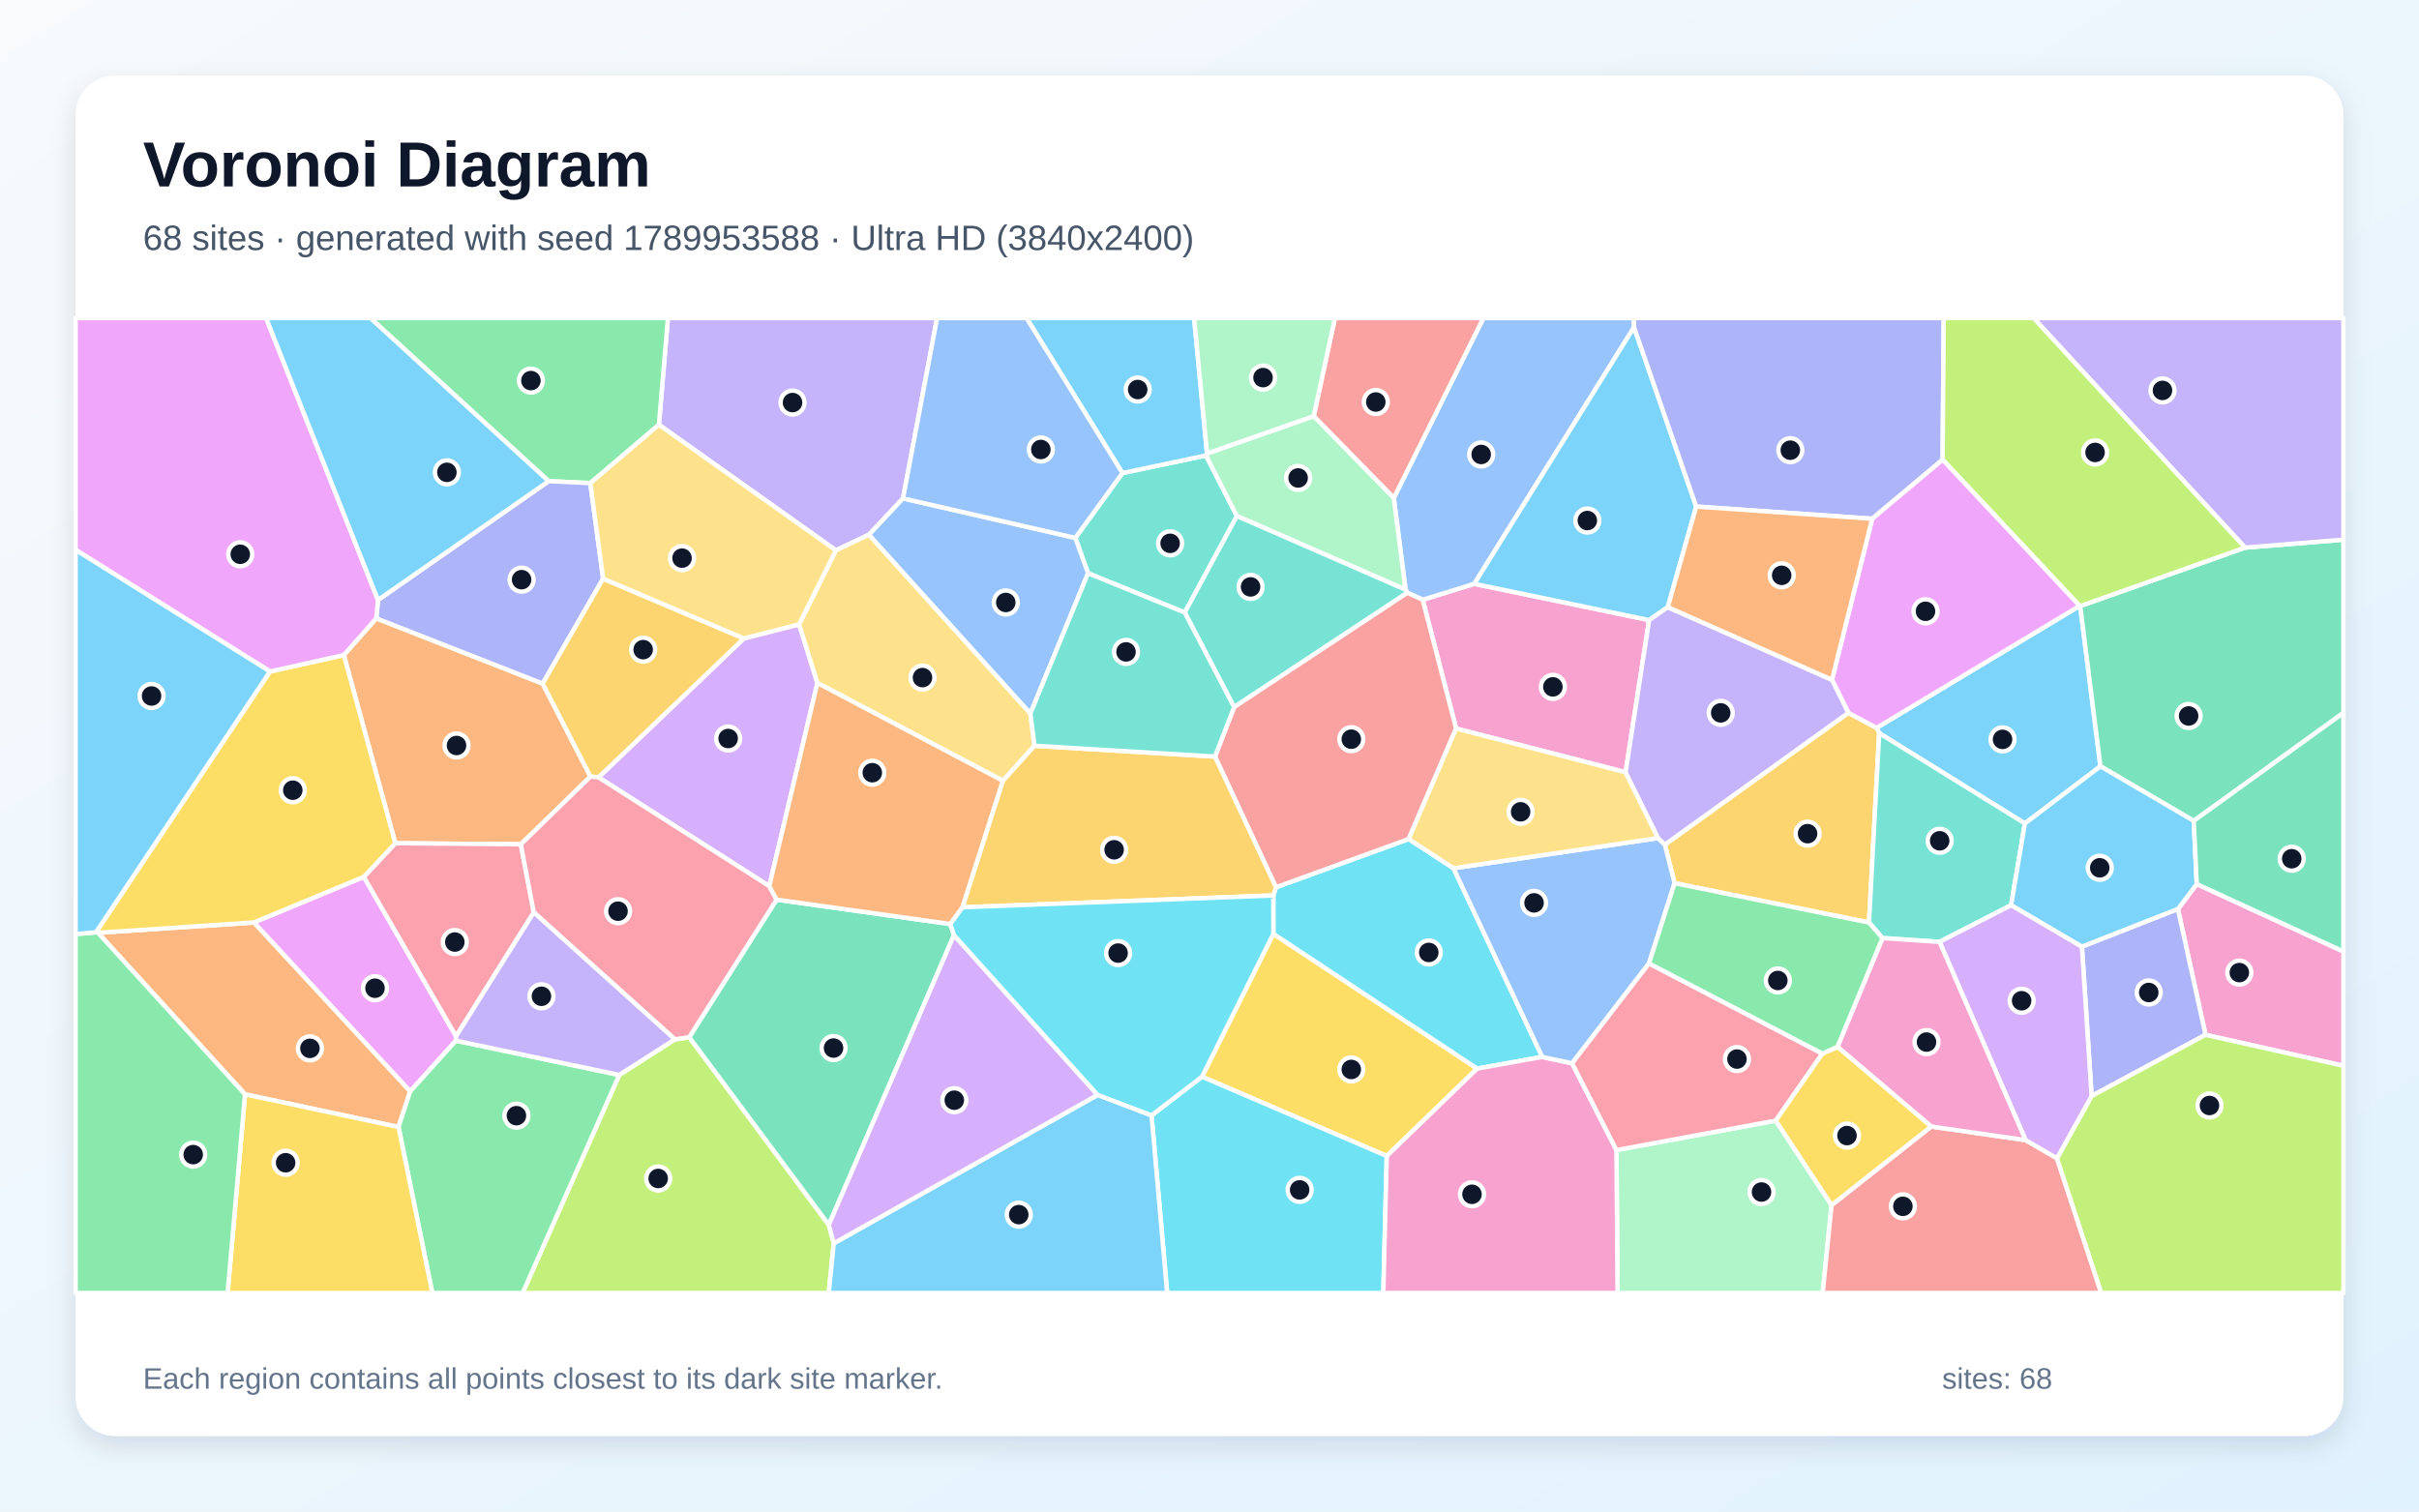
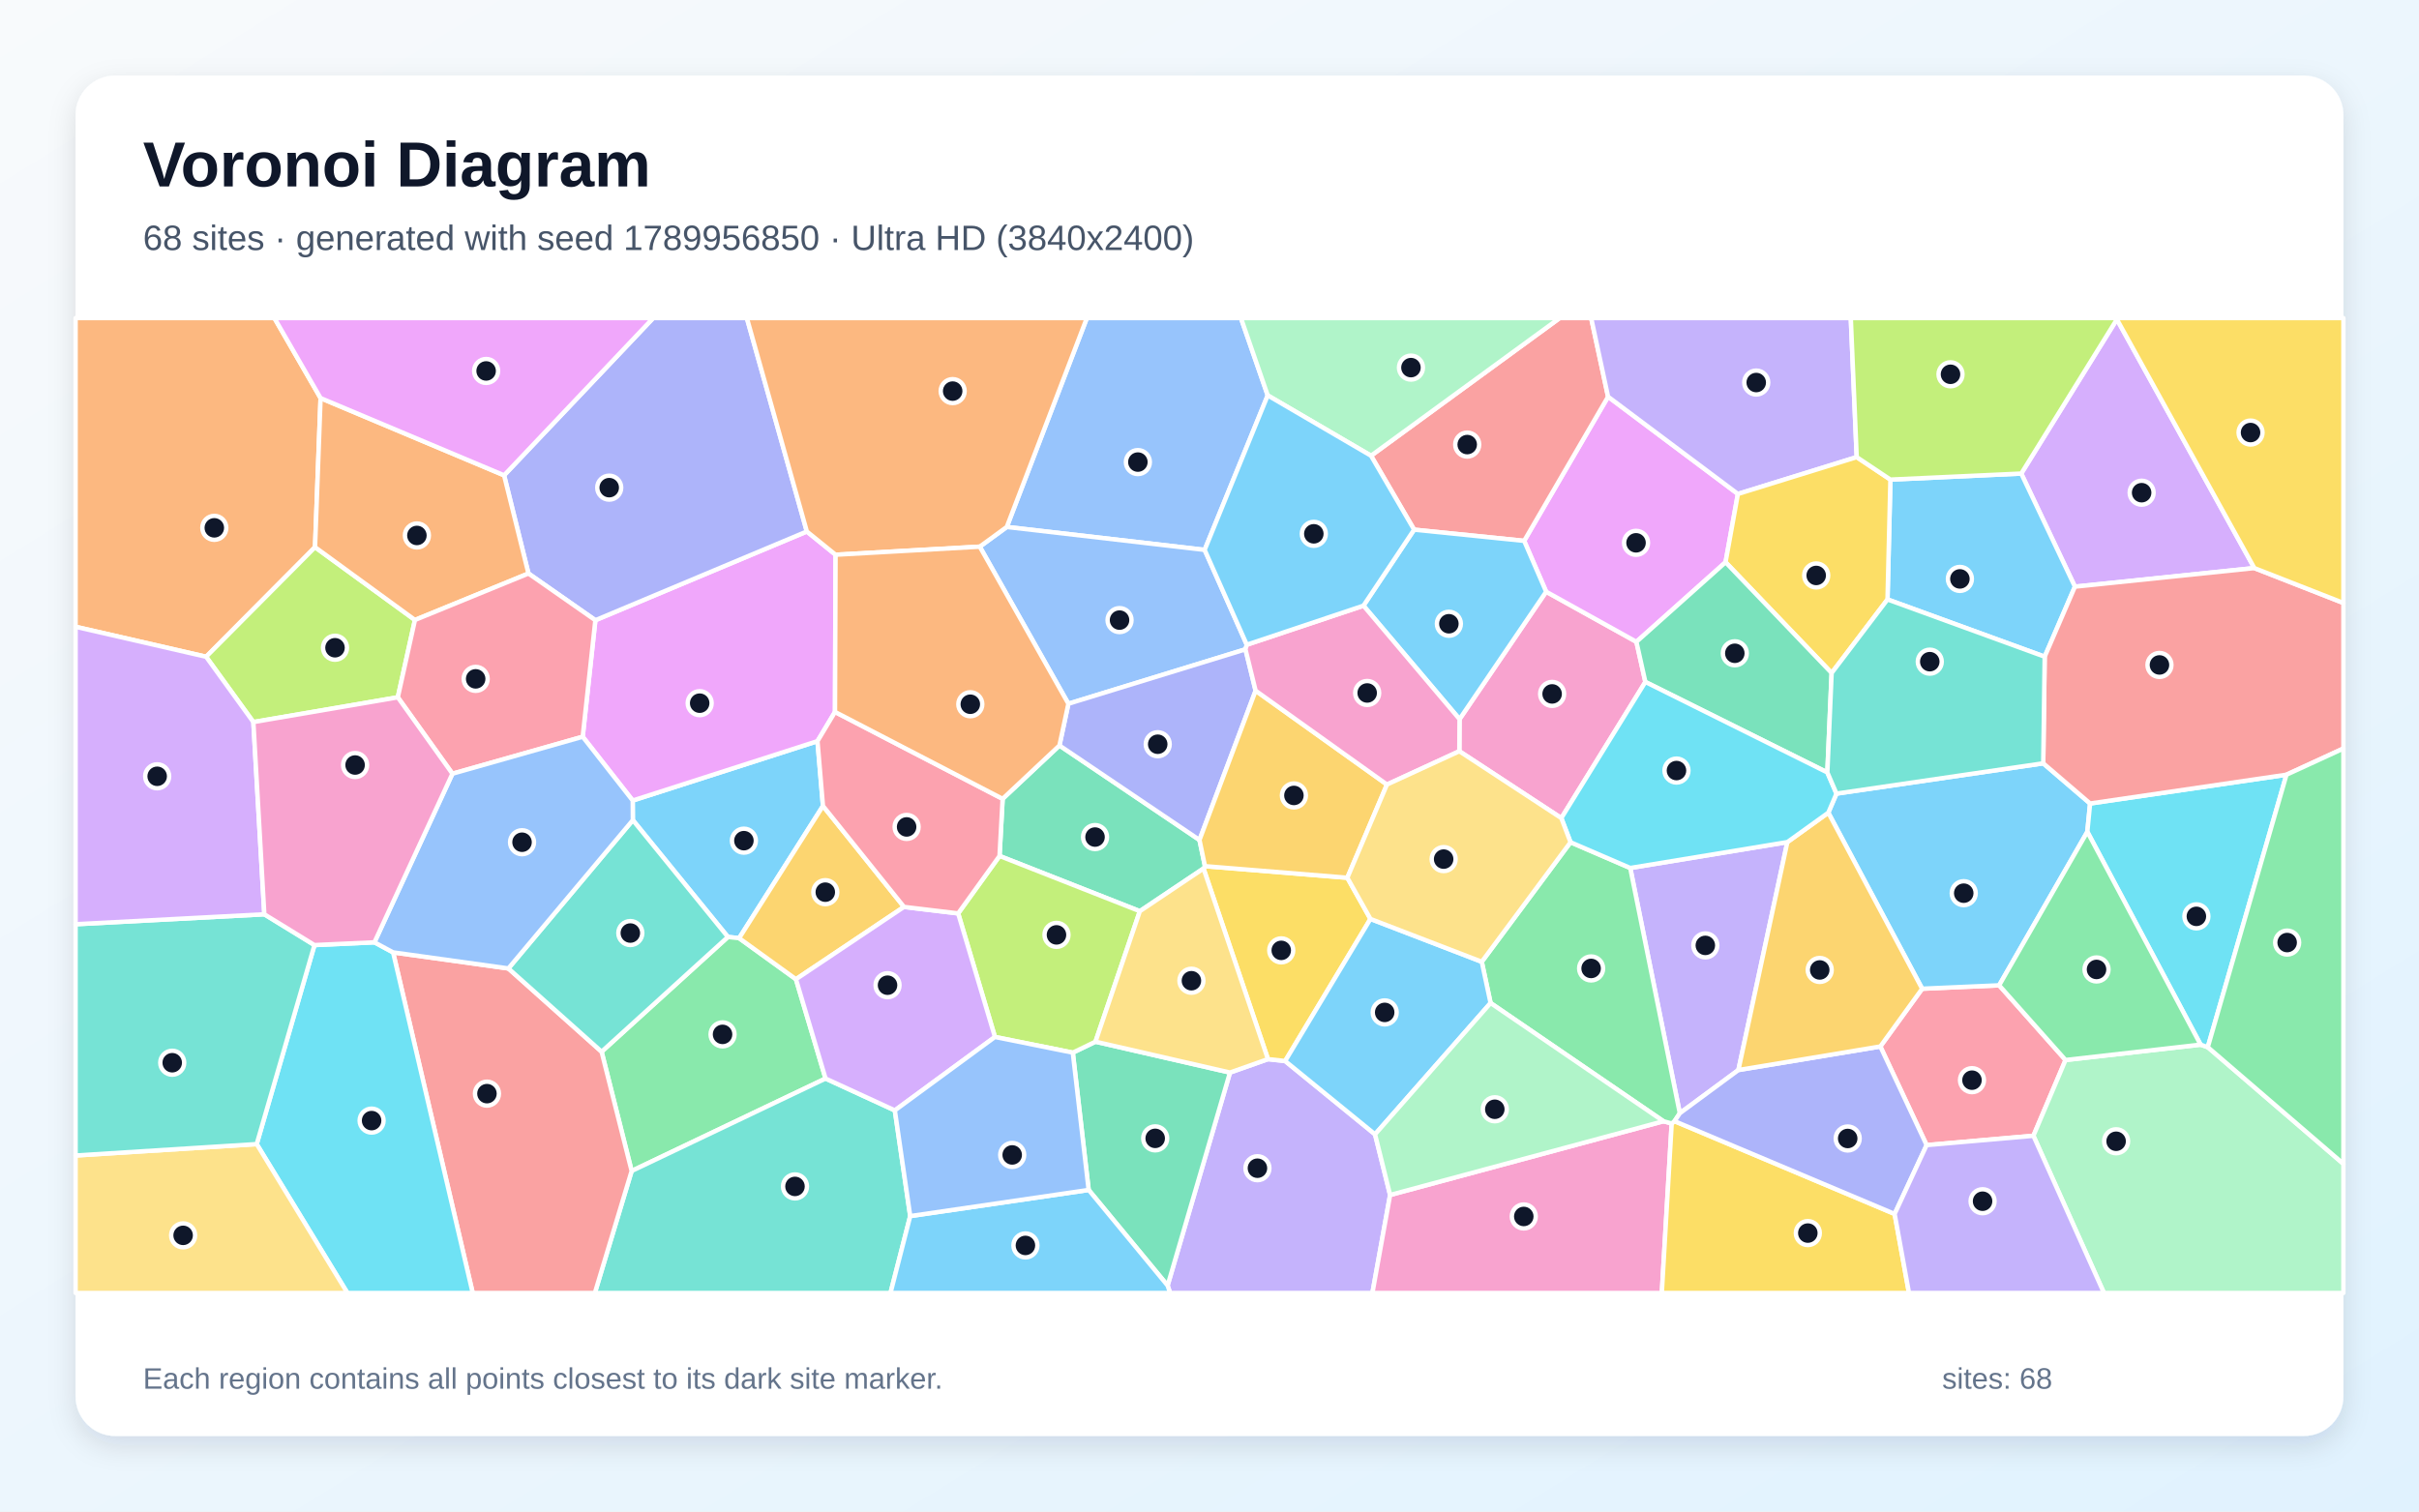
<svg xmlns="http://www.w3.org/2000/svg" width="3840" height="2400" viewBox="0 0 3840 2400" role="img" aria-labelledby="title description">
  <defs>
    <linearGradient id="background" x1="0" y1="0" x2="1" y2="1">
      <stop stop-color="#F8FAFC" />
      <stop offset="1" stop-color="#E0F2FE" />
    </linearGradient>
    <filter id="shadow" x="-5%" y="-5%" width="110%" height="110%">
      <feDropShadow dx="0" dy="15" stdDeviation="22" flood-color="#0F172A" flood-opacity=".12" />
    </filter>
  </defs>
  <rect width="3840" height="2400" fill="url(#background)" />
  <rect x="120" y="120" width="3600" height="2160" rx="63" fill="#FFFFFF" filter="url(#shadow)" />
  <g font-family="Arial, sans-serif">
    <text x="227" y="296" font-size="101" font-weight="700" fill="#0F172A">Voronoi Diagram</text>
-     <text x="227" y="397" font-size="56" fill="#475569">68 sites · generated with seed 1789953588 · Ultra HD (3840x2400)</text>
+     <text x="227" y="397" font-size="56" fill="#475569">68 sites · generated with seed 1789956850 · Ultra HD (3840x2400)</text>
  </g>
  <g stroke="#FFFFFF" stroke-width="7" stroke-linejoin="round">
-     <polygon points="3214.4,1307.5 2983.1,1164.1 2979.0,1155.7 3301.3,962.0 3302.2,962.3 3334.3,1216.7" fill="#38BDF8" fill-opacity="0.65" />
-     <polygon points="1433.5,791.4 1379.5,849.0 1326.9,873.8 1046.0,674.4 1060.3,505.0 1487.6,505.0" fill="#A78BFA" fill-opacity="0.65" />
-     <polygon points="2617.9,984.6 2580.5,1226.2 2311.5,1156.8 2258.4,952.3 2340.3,927.0" fill="#F472B6" fill-opacity="0.65" />
-     <polygon points="937.3,1233.0 826.8,1340.6 627.5,1338.9 545.8,1040.1 597.3,981.8 861.4,1085.4" fill="#FB923C" fill-opacity="0.65" />
-     <polygon points="2021.4,1482.7 2344.9,1696.7 2201.4,1835.5 1908.1,1709.6" fill="#FACC15" fill-opacity="0.65" />
-     <polygon points="937.1,767.1 870.9,764.0 588.0,505.0 1060.3,505.0 1046.0,674.4" fill="#4ADE80" fill-opacity="0.65" />
-     <polygon points="1880.7,972.6 1727.2,910.2 1707.0,854.1 1781.8,751.1 1914.4,723.2 1963.5,819.4" fill="#2DD4BF" fill-opacity="0.65" />
-     <polygon points="2593.9,519.6 2340.3,927.0 2258.4,952.3 2234.0,941.2 2231.2,936.3 2212.5,790.7 2354.8,505.0 2593.7,505.0" fill="#60A5FA" fill-opacity="0.65" />
-     <polygon points="723.7,1652.4 651.1,1733.0 402.9,1464.7 577.5,1392.3 724.0,1645.4" fill="#E879F9" fill-opacity="0.65" />
-     <polygon points="3482.4,1303.4 3334.3,1216.7 3302.2,962.3 3563.8,869.5 3720.0,856.9 3720.0,1131.9" fill="#34D399" fill-opacity="0.65" />
-     <polygon points="2212.5,790.7 2085.4,660.8 2119.1,505.0 2354.8,505.0" fill="#F87171" fill-opacity="0.65" />
-     <polygon points="957.4,918.8 861.4,1085.4 597.3,981.8 600.0,952.7 870.9,764.0 937.1,767.1" fill="#818CF8" fill-opacity="0.65" />
-     <polygon points="2966.9,1464.8 2658.3,1402.3 2642.8,1341.1 2934.1,1131.8 2979.0,1155.7 2983.1,1164.1" fill="#FBBF24" fill-opacity="0.65" />
-     <polygon points="983.0,1706.8 1071.3,1650.3 1094.1,1646.8 1315.7,1944.8 1323.5,1974.2 1315.6,2053.0 829.6,2053.0" fill="#A3E635" fill-opacity="0.65" />
-     <polygon points="1221.2,1407.0 950.1,1234.3 1180.8,1013.7 1268.5,991.3 1297.6,1084.4" fill="#C084FC" fill-opacity="0.65" />
-     <polygon points="847.3,1448.7 724.0,1645.4 577.5,1392.3 627.5,1338.9 826.8,1340.6" fill="#FB7185" fill-opacity="0.65" />
-     <polygon points="1828.0,1771.0 1908.1,1709.6 2201.4,1835.5 2195.9,2053.0 1852.8,2053.0" fill="#22D3EE" fill-opacity="0.65" />
-     <polygon points="2566.0,1826.1 2818.9,1779.3 2907.5,1913.5 2893.4,2053.0 2567.8,2053.0" fill="#86EFAC" fill-opacity="0.65" />
-     <polygon points="1635.7,1132.9 1642.2,1184.1 1592.1,1239.8 1297.6,1084.4 1268.5,991.3 1326.9,873.8 1379.5,849.0" fill="#FCD34D" fill-opacity="0.65" />
-     <polygon points="2692.6,804.3 2647.5,964.0 2617.9,984.6 2340.3,927.0 2593.9,519.6" fill="#38BDF8" fill-opacity="0.65" />
-     <polygon points="1323.5,1974.2 1742.4,1738.5 1828.0,1771.0 1852.8,2053.0 1315.6,2053.0" fill="#38BDF8" fill-opacity="0.65" />
-     <polygon points="3563.8,869.5 3228.2,505.0 3720.0,505.0 3720.0,856.9" fill="#A78BFA" fill-opacity="0.65" />
-     <polygon points="3501.1,1643.1 3457.3,1443.5 3487.2,1403.7 3720.0,1510.8 3720.0,1692.3" fill="#F472B6" fill-opacity="0.65" />
-     <polygon points="389.0,1737.6 155.6,1481.1 402.9,1464.7 651.1,1733.0 632.6,1789.5" fill="#FB923C" fill-opacity="0.65" />
-     <polygon points="577.5,1392.3 402.9,1464.7 155.6,1481.1 152.4,1480.2 428.6,1066.2 545.8,1040.1 627.5,1338.9" fill="#FACC15" fill-opacity="0.65" />
-     <polygon points="632.6,1789.5 651.1,1733.0 723.7,1652.4 983.0,1706.8 829.6,2053.0 686.3,2053.0" fill="#4ADE80" fill-opacity="0.65" />
-     <polygon points="3192.5,1437.3 3078.9,1495.5 2988.3,1489.5 2966.9,1464.8 2983.1,1164.1 3214.4,1307.5" fill="#2DD4BF" fill-opacity="0.65" />
-     <polygon points="1707.0,854.1 1727.2,910.2 1635.7,1132.9 1379.5,849.0 1433.5,791.4" fill="#60A5FA" fill-opacity="0.65" />
-     <polygon points="600.0,952.7 597.3,981.8 545.8,1040.1 428.6,1066.2 120.0,873.1 120.0,505.0 422.4,505.0" fill="#E879F9" fill-opacity="0.65" />
-     <polygon points="1508.5,1467.2 1514.4,1484.8 1315.7,1944.8 1094.1,1646.8 1232.8,1428.4" fill="#34D399" fill-opacity="0.65" />
-     <polygon points="2907.5,1913.5 3065.6,1788.7 3215.5,1810.3 3265.3,1839.1 3335.6,2053.0 2893.4,2053.0" fill="#F87171" fill-opacity="0.65" />
-     <polygon points="2972.0,823.7 2692.6,804.3 2593.9,519.6 2593.7,505.0 3085.5,505.0 3083.8,729.9" fill="#818CF8" fill-opacity="0.65" />
-     <polygon points="1180.8,1013.7 950.1,1234.3 937.3,1233.0 861.4,1085.4 957.4,918.8" fill="#FBBF24" fill-opacity="0.65" />
-     <polygon points="3563.8,869.5 3302.2,962.3 3301.3,962.0 3083.8,729.9 3085.5,505.0 3228.2,505.0" fill="#A3E635" fill-opacity="0.65" />
-     <polygon points="1742.4,1738.5 1323.5,1974.2 1315.7,1944.8 1514.4,1484.8" fill="#C084FC" fill-opacity="0.65" />
-     <polygon points="950.1,1234.3 1221.2,1407.0 1232.8,1428.4 1094.1,1646.8 1071.3,1650.3 847.3,1448.7 826.8,1340.6 937.3,1233.0" fill="#FB7185" fill-opacity="0.65" />
-     <polygon points="2021.3,1421.8 2025.5,1408.8 2236.2,1332.2 2307.3,1378.6 2448.2,1678.2 2344.9,1696.7 2021.4,1482.7" fill="#22D3EE" fill-opacity="0.65" />
-     <polygon points="1916.1,720.1 2085.4,660.8 2212.5,790.7 2231.2,936.3 1963.5,819.4 1914.4,723.2" fill="#86EFAC" fill-opacity="0.65" />
-     <polygon points="1268.5,991.3 1180.8,1013.7 957.4,918.8 937.1,767.1 1046.0,674.4 1326.9,873.8" fill="#FCD34D" fill-opacity="0.65" />
-     <polygon points="3487.2,1403.7 3457.3,1443.5 3304.9,1503.3 3192.5,1437.3 3214.4,1307.5 3334.3,1216.7 3482.4,1303.4" fill="#38BDF8" fill-opacity="0.65" />
-     <polygon points="1916.1,720.1 1914.4,723.2 1781.8,751.1 1629.5,505.0 1895.6,505.0" fill="#38BDF8" fill-opacity="0.65" />
-     <polygon points="1071.3,1650.3 983.0,1706.8 723.7,1652.4 724.0,1645.4 847.3,1448.7" fill="#A78BFA" fill-opacity="0.65" />
-     <polygon points="2201.4,1835.5 2344.9,1696.7 2448.2,1678.2 2495.6,1688.3 2566.0,1826.1 2567.8,2053.0 2195.9,2053.0" fill="#F472B6" fill-opacity="0.65" />
-     <polygon points="1528.0,1440.6 1508.5,1467.2 1232.8,1428.4 1221.2,1407.0 1297.6,1084.4 1592.1,1239.8" fill="#FB923C" fill-opacity="0.65" />
-     <polygon points="389.0,1737.6 632.6,1789.5 686.3,2053.0 361.3,2053.0" fill="#FACC15" fill-opacity="0.65" />
-     <polygon points="120.0,1483.2 152.4,1480.2 155.6,1481.1 389.0,1737.6 361.3,2053.0 120.0,2053.0" fill="#4ADE80" fill-opacity="0.65" />
-     <polygon points="1959.1,1122.8 1880.7,972.6 1963.5,819.4 2231.2,936.3 2234.0,941.2" fill="#2DD4BF" fill-opacity="0.65" />
-     <polygon points="2617.7,1529.7 2495.6,1688.3 2448.2,1678.2 2307.3,1378.6 2632.2,1330.7 2642.8,1341.1 2658.3,1402.3" fill="#60A5FA" fill-opacity="0.65" />
-     <polygon points="2934.1,1131.8 2908.1,1079.4 2972.0,823.7 3083.8,729.9 3301.3,962.0 2979.0,1155.7" fill="#E879F9" fill-opacity="0.65" />
-     <polygon points="3487.2,1403.7 3482.4,1303.4 3720.0,1131.9 3720.0,1510.8" fill="#34D399" fill-opacity="0.65" />
-     <polygon points="2236.2,1332.2 2025.5,1408.8 1928.7,1201.3 1959.1,1122.8 2234.0,941.2 2258.4,952.3 2311.5,1156.8" fill="#F87171" fill-opacity="0.65" />
-     <polygon points="3320.3,1740.3 3304.9,1503.3 3457.3,1443.5 3501.1,1643.1" fill="#818CF8" fill-opacity="0.65" />
-     <polygon points="1528.0,1440.6 1592.1,1239.8 1642.2,1184.1 1928.7,1201.3 2025.5,1408.8 2021.3,1421.8" fill="#FBBF24" fill-opacity="0.65" />
-     <polygon points="3265.3,1839.1 3320.3,1740.3 3501.1,1643.1 3720.0,1692.3 3720.0,2053.0 3335.6,2053.0" fill="#A3E635" fill-opacity="0.65" />
-     <polygon points="3320.3,1740.3 3265.3,1839.1 3215.5,1810.3 3078.9,1495.5 3192.5,1437.3 3304.9,1503.3" fill="#C084FC" fill-opacity="0.65" />
-     <polygon points="2892.9,1672.9 2818.9,1779.3 2566.0,1826.1 2495.6,1688.3 2617.7,1529.7" fill="#FB7185" fill-opacity="0.65" />
-     <polygon points="1828.0,1771.0 1742.4,1738.5 1514.4,1484.8 1508.5,1467.2 1528.0,1440.6 2021.3,1421.8 2021.4,1482.7 1908.1,1709.6" fill="#22D3EE" fill-opacity="0.65" />
-     <polygon points="2085.4,660.8 1916.1,720.1 1895.6,505.0 2119.1,505.0" fill="#86EFAC" fill-opacity="0.65" />
-     <polygon points="2632.2,1330.7 2307.3,1378.6 2236.2,1332.2 2311.5,1156.8 2580.5,1226.2" fill="#FCD34D" fill-opacity="0.65" />
-     <polygon points="600.0,952.7 422.4,505.0 588.0,505.0 870.9,764.0" fill="#38BDF8" fill-opacity="0.65" />
-     <polygon points="428.6,1066.2 152.4,1480.2 120.0,1483.2 120.0,873.1" fill="#38BDF8" fill-opacity="0.65" />
-     <polygon points="2908.1,1079.4 2934.1,1131.8 2642.8,1341.1 2632.2,1330.7 2580.5,1226.2 2617.9,984.6 2647.5,964.0" fill="#A78BFA" fill-opacity="0.65" />
-     <polygon points="3215.5,1810.3 3065.6,1788.7 2916.8,1662.2 2988.3,1489.5 3078.9,1495.5" fill="#F472B6" fill-opacity="0.65" />
-     <polygon points="2908.1,1079.4 2647.5,964.0 2692.6,804.3 2972.0,823.7" fill="#FB923C" fill-opacity="0.65" />
-     <polygon points="2892.9,1672.9 2916.8,1662.2 3065.6,1788.7 2907.5,1913.5 2818.9,1779.3" fill="#FACC15" fill-opacity="0.65" />
-     <polygon points="2988.3,1489.5 2916.8,1662.2 2892.9,1672.9 2617.7,1529.7 2658.3,1402.3 2966.9,1464.8" fill="#4ADE80" fill-opacity="0.65" />
-     <polygon points="1959.1,1122.8 1928.7,1201.3 1642.2,1184.1 1635.7,1132.9 1727.2,910.2 1880.7,972.6" fill="#2DD4BF" fill-opacity="0.65" />
-     <polygon points="1781.8,751.1 1707.0,854.1 1433.5,791.4 1487.6,505.0 1629.5,505.0" fill="#60A5FA" fill-opacity="0.65" />
+     <polygon points="1306.4,1279.7 1173.3,1489.6 1155.5,1487.7 1004.6,1302.2 1004.4,1271.1 1297.7,1176.8" fill="#38BDF8" fill-opacity="0.65" />
+     <polygon points="1853.5,2041.2 1952.5,1703.0 2012.8,1681.7 2040.1,1684.7 2182.8,1801.1 2206.7,1897.4 2178.6,2053.0 1857.5,2053.0" fill="#A78BFA" fill-opacity="0.65" />
+     <polygon points="2316.6,1192.8 2316.9,1141.9 2454.4,939.5 2597.7,1019.1 2611.9,1082.8 2478.5,1299.0" fill="#F472B6" fill-opacity="0.65" />
+     <polygon points="508.9,632.1 500.1,868.8 327.2,1042.8 120.0,995.2 120.0,505.0 435.6,505.0" fill="#FB923C" fill-opacity="0.65" />
+     <polygon points="1910.5,1379.0 1912.8,1375.3 2138.8,1393.7 2175.5,1459.1 2040.1,1684.7 2012.8,1681.7" fill="#FACC15" fill-opacity="0.65" />
+     <polygon points="955.0,1669.9 1155.5,1487.7 1173.3,1489.6 1263.5,1554.8 1310.5,1712.5 1002.7,1859.3" fill="#4ADE80" fill-opacity="0.65" />
+     <polygon points="1002.7,1859.3 1310.5,1712.5 1420.5,1763.1 1444.9,1930.9 1413.6,2053.0 944.3,2053.0" fill="#2DD4BF" fill-opacity="0.65" />
+     <polygon points="2012.4,627.8 1912.3,873.1 1598.2,836.7 1725.3,505.0 1969.9,505.0" fill="#60A5FA" fill-opacity="0.65" />
+     <polygon points="925.0,1169.8 945.1,984.8 1280.8,843.9 1326.4,880.8 1325.5,1130.4 1297.7,1176.8 1004.4,1271.1" fill="#E879F9" fill-opacity="0.65" />
+     <polygon points="1809.4,1446.8 1586.7,1359.1 1591.6,1268.4 1681.8,1183.7 1904.1,1333.7 1912.8,1375.3 1910.5,1379.0" fill="#34D399" fill-opacity="0.65" />
+     <polygon points="624.0,1512.2 807.0,1537.7 955.0,1669.9 1002.7,1859.3 944.3,2053.0 750.4,2053.0" fill="#F87171" fill-opacity="0.65" />
+     <polygon points="1280.8,843.9 945.1,984.8 838.9,910.6 800.2,754.7 1036.9,505.0 1185.6,505.0" fill="#818CF8" fill-opacity="0.65" />
+     <polygon points="1435.0,1440.0 1263.5,1554.8 1173.3,1489.6 1306.4,1279.7" fill="#FBBF24" fill-opacity="0.65" />
+     <polygon points="631.5,1107.2 402.2,1146.5 327.2,1042.8 500.1,868.8 658.7,984.4" fill="#A3E635" fill-opacity="0.65" />
+     <polygon points="3578.6,902.0 3293.8,931.5 3208.6,751.9 3360.4,507.0" fill="#C084FC" fill-opacity="0.65" />
+     <polygon points="3058.4,1818.2 2984.9,1661.6 3051.3,1569.9 3173.5,1564.5 3278.9,1683.1 3227.9,1803.4" fill="#FB7185" fill-opacity="0.65" />
+     <polygon points="407.5,1816.6 499.2,1500.6 594.4,1496.2 624.0,1512.2 750.4,2053.0 551.5,2053.0" fill="#22D3EE" fill-opacity="0.65" />
+     <polygon points="3227.9,1803.4 3278.9,1683.1 3493.3,1658.7 3504.7,1662.7 3720.0,1848.0 3720.0,2053.0 3339.9,2053.0" fill="#86EFAC" fill-opacity="0.65" />
+     <polygon points="120.0,1834.7 407.5,1816.6 551.5,2053.0 120.0,2053.0" fill="#FCD34D" fill-opacity="0.65" />
+     <polygon points="3245.8,1042.7 2996.3,951.8 3000.9,761.5 3208.6,751.9 3293.8,931.5" fill="#38BDF8" fill-opacity="0.65" />
+     <polygon points="3243.5,1212.0 3317.9,1275.8 3313.5,1320.7 3173.5,1564.5 3051.3,1569.9 2902.3,1290.4 2915.3,1260.1" fill="#38BDF8" fill-opacity="0.65" />
+     <polygon points="2837.3,1337.1 2759.6,1699.0 2666.6,1767.6 2587.9,1378.2" fill="#A78BFA" fill-opacity="0.65" />
+     <polygon points="2206.7,1897.4 2640.6,1780.3 2653.7,1783.9 2638.0,2053.0 2178.6,2053.0" fill="#F472B6" fill-opacity="0.65" />
+     <polygon points="800.2,754.7 838.9,910.6 658.7,984.4 500.1,868.8 508.9,632.1" fill="#FB923C" fill-opacity="0.65" />
+     <polygon points="2653.7,1783.9 2658.2,1780.2 3007.6,1927.5 3030.4,2053.0 2638.0,2053.0" fill="#FACC15" fill-opacity="0.65" />
+     <polygon points="2658.2,1780.2 2653.7,1783.9 2640.6,1780.3 2366.2,1592.6 2352.2,1527.1 2493.1,1337.3 2587.9,1378.2 2666.6,1767.6" fill="#4ADE80" fill-opacity="0.65" />
+     <polygon points="807.0,1537.7 1004.6,1302.2 1155.5,1487.7 955.0,1669.9" fill="#2DD4BF" fill-opacity="0.65" />
+     <polygon points="1979.2,1023.7 1977.1,1031.0 1696.0,1117.4 1555.3,868.0 1598.2,836.7 1912.3,873.1" fill="#60A5FA" fill-opacity="0.65" />
+     <polygon points="2758.8,784.3 2739.2,892.7 2597.7,1019.1 2454.4,939.5 2419.5,858.8 2552.7,629.9" fill="#E879F9" fill-opacity="0.65" />
+     <polygon points="1728.2,1889.4 1703.0,1671.4 1739.0,1654.0 1952.5,1703.0 1853.5,2041.2" fill="#34D399" fill-opacity="0.65" />
+     <polygon points="2552.7,629.9 2419.5,858.8 2244.8,841.0 2176.4,723.6 2475.9,505.0 2525.9,505.0" fill="#F87171" fill-opacity="0.65" />
+     <polygon points="1993.2,1096.7 1904.1,1333.7 1681.8,1183.7 1696.0,1117.4 1977.1,1031.0" fill="#818CF8" fill-opacity="0.65" />
+     <polygon points="1904.1,1333.7 1993.2,1096.7 2201.7,1245.7 2138.8,1393.7 1912.8,1375.3" fill="#FBBF24" fill-opacity="0.65" />
+     <polygon points="1739.0,1654.0 1703.0,1671.4 1579.4,1646.5 1521.0,1450.3 1586.7,1359.1 1809.4,1446.8" fill="#A3E635" fill-opacity="0.65" />
+     <polygon points="1521.0,1450.3 1579.4,1646.5 1420.5,1763.1 1310.5,1712.5 1263.5,1554.8 1435.0,1440.0" fill="#C084FC" fill-opacity="0.65" />
+     <polygon points="718.2,1228.5 631.5,1107.2 658.7,984.4 838.9,910.6 945.1,984.8 925.0,1169.8" fill="#FB7185" fill-opacity="0.65" />
+     <polygon points="3504.7,1662.7 3493.3,1658.7 3313.5,1320.7 3317.9,1275.8 3629.6,1230.1" fill="#22D3EE" fill-opacity="0.65" />
+     <polygon points="2176.4,723.6 2012.4,627.8 1969.9,505.0 2475.9,505.0" fill="#86EFAC" fill-opacity="0.65" />
+     <polygon points="1739.0,1654.0 1809.4,1446.8 1910.5,1379.0 2012.8,1681.7 1952.5,1703.0" fill="#FCD34D" fill-opacity="0.65" />
+     <polygon points="2244.8,841.0 2419.5,858.8 2454.4,939.5 2316.9,1141.9 2164.4,961.7" fill="#38BDF8" fill-opacity="0.65" />
+     <polygon points="2352.2,1527.1 2366.2,1592.6 2182.8,1801.1 2040.1,1684.7 2175.5,1459.1" fill="#38BDF8" fill-opacity="0.65" />
+     <polygon points="2947.4,725.8 2758.8,784.3 2552.7,629.9 2525.9,505.0 2938.0,505.0" fill="#A78BFA" fill-opacity="0.65" />
+     <polygon points="2201.7,1245.7 1993.2,1096.7 1977.1,1031.0 1979.2,1023.7 2164.4,961.7 2316.9,1141.9 2316.6,1192.8" fill="#F472B6" fill-opacity="0.65" />
+     <polygon points="1598.2,836.7 1555.3,868.0 1326.4,880.8 1280.8,843.9 1185.6,505.0 1725.3,505.0" fill="#FB923C" fill-opacity="0.65" />
+     <polygon points="2947.4,725.8 3000.9,761.5 2996.3,951.8 2907.6,1068.6 2739.2,892.7 2758.8,784.3" fill="#FACC15" fill-opacity="0.65" />
+     <polygon points="3493.3,1658.7 3278.9,1683.1 3173.5,1564.5 3313.5,1320.7" fill="#4ADE80" fill-opacity="0.65" />
+     <polygon points="120.0,1834.7 120.0,1467.5 419.6,1451.7 499.2,1500.6 407.5,1816.6" fill="#2DD4BF" fill-opacity="0.65" />
+     <polygon points="807.0,1537.7 624.0,1512.2 594.4,1496.2 718.2,1228.5 925.0,1169.8 1004.4,1271.1 1004.6,1302.2" fill="#60A5FA" fill-opacity="0.65" />
+     <polygon points="800.2,754.7 508.9,632.1 435.6,505.0 1036.9,505.0" fill="#E879F9" fill-opacity="0.65" />
+     <polygon points="2739.2,892.7 2907.6,1068.6 2900.8,1226.5 2611.9,1082.8 2597.7,1019.1" fill="#34D399" fill-opacity="0.65" />
+     <polygon points="3629.6,1230.1 3317.9,1275.8 3243.5,1212.0 3245.8,1042.7 3293.8,931.5 3578.6,902.0 3720.0,957.4 3720.0,1188.5" fill="#F87171" fill-opacity="0.65" />
+     <polygon points="3007.6,1927.5 2658.2,1780.2 2666.6,1767.6 2759.6,1699.0 2984.9,1661.6 3058.4,1818.2" fill="#818CF8" fill-opacity="0.65" />
+     <polygon points="2759.6,1699.0 2837.3,1337.1 2902.3,1290.4 3051.3,1569.9 2984.9,1661.6" fill="#FBBF24" fill-opacity="0.65" />
+     <polygon points="3360.4,507.0 3208.6,751.9 3000.9,761.5 2947.4,725.8 2938.0,505.0 3360.8,505.0" fill="#A3E635" fill-opacity="0.65" />
+     <polygon points="402.2,1146.5 419.6,1451.7 120.0,1467.5 120.0,995.2 327.2,1042.8" fill="#C084FC" fill-opacity="0.65" />
+     <polygon points="1325.5,1130.4 1591.6,1268.4 1586.7,1359.1 1521.0,1450.3 1435.0,1440.0 1306.4,1279.7 1297.7,1176.8" fill="#FB7185" fill-opacity="0.65" />
+     <polygon points="2900.8,1226.5 2915.3,1260.1 2902.3,1290.4 2837.3,1337.1 2587.9,1378.2 2493.1,1337.3 2478.5,1299.0 2611.9,1082.8" fill="#22D3EE" fill-opacity="0.65" />
+     <polygon points="2366.2,1592.6 2640.6,1780.3 2206.7,1897.4 2182.8,1801.1" fill="#86EFAC" fill-opacity="0.65" />
+     <polygon points="2493.1,1337.3 2352.2,1527.1 2175.5,1459.1 2138.8,1393.7 2201.7,1245.7 2316.6,1192.8 2478.5,1299.0" fill="#FCD34D" fill-opacity="0.65" />
+     <polygon points="1444.9,1930.9 1728.2,1889.4 1853.5,2041.2 1857.5,2053.0 1413.6,2053.0" fill="#38BDF8" fill-opacity="0.65" />
+     <polygon points="2176.4,723.6 2244.8,841.0 2164.4,961.7 1979.2,1023.7 1912.3,873.1 2012.4,627.8" fill="#38BDF8" fill-opacity="0.65" />
+     <polygon points="3007.6,1927.5 3058.4,1818.2 3227.9,1803.4 3339.9,2053.0 3030.4,2053.0" fill="#A78BFA" fill-opacity="0.65" />
+     <polygon points="718.2,1228.5 594.4,1496.2 499.2,1500.6 419.6,1451.7 402.2,1146.5 631.5,1107.2" fill="#F472B6" fill-opacity="0.65" />
+     <polygon points="1325.5,1130.4 1326.4,880.8 1555.3,868.0 1696.0,1117.4 1681.8,1183.7 1591.6,1268.4" fill="#FB923C" fill-opacity="0.65" />
+     <polygon points="3578.6,902.0 3360.4,507.0 3360.8,505.0 3720.0,505.0 3720.0,957.4" fill="#FACC15" fill-opacity="0.65" />
+     <polygon points="3504.7,1662.7 3629.6,1230.1 3720.0,1188.5 3720.0,1848.0" fill="#4ADE80" fill-opacity="0.65" />
+     <polygon points="3243.5,1212.0 2915.3,1260.1 2900.8,1226.5 2907.6,1068.6 2996.3,951.8 3245.8,1042.7" fill="#2DD4BF" fill-opacity="0.65" />
+     <polygon points="1444.9,1930.9 1420.5,1763.1 1579.4,1646.5 1703.0,1671.4 1728.2,1889.4" fill="#60A5FA" fill-opacity="0.65" />
  </g>
  <g>
-     <circle cx="3178.9" cy="1174.0" r="19" fill="#0F172A" stroke="#FFFFFF" stroke-width="7" />
-     <circle cx="1258.1" cy="639.2" r="19" fill="#0F172A" stroke="#FFFFFF" stroke-width="7" />
-     <circle cx="2465.1" cy="1090.6" r="19" fill="#0F172A" stroke="#FFFFFF" stroke-width="7" />
-     <circle cx="724.7" cy="1183.7" r="19" fill="#0F172A" stroke="#FFFFFF" stroke-width="7" />
-     <circle cx="2145.1" cy="1698.1" r="19" fill="#0F172A" stroke="#FFFFFF" stroke-width="7" />
-     <circle cx="842.8" cy="604.3" r="19" fill="#0F172A" stroke="#FFFFFF" stroke-width="7" />
-     <circle cx="1857.5" cy="862.7" r="19" fill="#0F172A" stroke="#FFFFFF" stroke-width="7" />
-     <circle cx="2351.3" cy="721.6" r="19" fill="#0F172A" stroke="#FFFFFF" stroke-width="7" />
-     <circle cx="595.3" cy="1569.1" r="19" fill="#0F172A" stroke="#FFFFFF" stroke-width="7" />
-     <circle cx="3474.3" cy="1136.8" r="19" fill="#0F172A" stroke="#FFFFFF" stroke-width="7" />
-     <circle cx="2184.0" cy="638.3" r="19" fill="#0F172A" stroke="#FFFFFF" stroke-width="7" />
-     <circle cx="828.0" cy="920.4" r="19" fill="#0F172A" stroke="#FFFFFF" stroke-width="7" />
-     <circle cx="2869.4" cy="1323.7" r="19" fill="#0F172A" stroke="#FFFFFF" stroke-width="7" />
-     <circle cx="1044.8" cy="1871.2" r="19" fill="#0F172A" stroke="#FFFFFF" stroke-width="7" />
-     <circle cx="1155.9" cy="1172.6" r="19" fill="#0F172A" stroke="#FFFFFF" stroke-width="7" />
-     <circle cx="722.0" cy="1495.8" r="19" fill="#0F172A" stroke="#FFFFFF" stroke-width="7" />
-     <circle cx="2063.1" cy="1889.3" r="19" fill="#0F172A" stroke="#FFFFFF" stroke-width="7" />
-     <circle cx="2796.3" cy="1892.7" r="19" fill="#0F172A" stroke="#FFFFFF" stroke-width="7" />
-     <circle cx="1464.4" cy="1075.9" r="19" fill="#0F172A" stroke="#FFFFFF" stroke-width="7" />
-     <circle cx="2519.8" cy="826.5" r="19" fill="#0F172A" stroke="#FFFFFF" stroke-width="7" />
-     <circle cx="1617.2" cy="1928.6" r="19" fill="#0F172A" stroke="#FFFFFF" stroke-width="7" />
-     <circle cx="3432.8" cy="619.9" r="19" fill="#0F172A" stroke="#FFFFFF" stroke-width="7" />
-     <circle cx="3554.8" cy="1544.3" r="19" fill="#0F172A" stroke="#FFFFFF" stroke-width="7" />
-     <circle cx="492.0" cy="1664.6" r="19" fill="#0F172A" stroke="#FFFFFF" stroke-width="7" />
-     <circle cx="464.8" cy="1254.7" r="19" fill="#0F172A" stroke="#FFFFFF" stroke-width="7" />
-     <circle cx="819.8" cy="1771.5" r="19" fill="#0F172A" stroke="#FFFFFF" stroke-width="7" />
-     <circle cx="3079.1" cy="1335.0" r="19" fill="#0F172A" stroke="#FFFFFF" stroke-width="7" />
-     <circle cx="1596.6" cy="956.6" r="19" fill="#0F172A" stroke="#FFFFFF" stroke-width="7" />
-     <circle cx="381.4" cy="880.1" r="19" fill="#0F172A" stroke="#FFFFFF" stroke-width="7" />
-     <circle cx="1323.2" cy="1664.1" r="19" fill="#0F172A" stroke="#FFFFFF" stroke-width="7" />
-     <circle cx="3020.7" cy="1915.4" r="19" fill="#0F172A" stroke="#FFFFFF" stroke-width="7" />
-     <circle cx="2842.0" cy="714.8" r="19" fill="#0F172A" stroke="#FFFFFF" stroke-width="7" />
-     <circle cx="1021.0" cy="1031.5" r="19" fill="#0F172A" stroke="#FFFFFF" stroke-width="7" />
-     <circle cx="3325.8" cy="718.4" r="19" fill="#0F172A" stroke="#FFFFFF" stroke-width="7" />
-     <circle cx="1514.9" cy="1746.9" r="19" fill="#0F172A" stroke="#FFFFFF" stroke-width="7" />
-     <circle cx="981.1" cy="1446.8" r="19" fill="#0F172A" stroke="#FFFFFF" stroke-width="7" />
-     <circle cx="2268.1" cy="1512.3" r="19" fill="#0F172A" stroke="#FFFFFF" stroke-width="7" />
-     <circle cx="2060.7" cy="758.9" r="19" fill="#0F172A" stroke="#FFFFFF" stroke-width="7" />
-     <circle cx="1082.7" cy="886.2" r="19" fill="#0F172A" stroke="#FFFFFF" stroke-width="7" />
-     <circle cx="3333.2" cy="1377.9" r="19" fill="#0F172A" stroke="#FFFFFF" stroke-width="7" />
-     <circle cx="1806.0" cy="618.5" r="19" fill="#0F172A" stroke="#FFFFFF" stroke-width="7" />
-     <circle cx="859.5" cy="1581.9" r="19" fill="#0F172A" stroke="#FFFFFF" stroke-width="7" />
-     <circle cx="2336.7" cy="1896.3" r="19" fill="#0F172A" stroke="#FFFFFF" stroke-width="7" />
-     <circle cx="1384.7" cy="1226.9" r="19" fill="#0F172A" stroke="#FFFFFF" stroke-width="7" />
-     <circle cx="453.4" cy="1846.2" r="19" fill="#0F172A" stroke="#FFFFFF" stroke-width="7" />
-     <circle cx="306.7" cy="1833.3" r="19" fill="#0F172A" stroke="#FFFFFF" stroke-width="7" />
-     <circle cx="1985.2" cy="931.9" r="19" fill="#0F172A" stroke="#FFFFFF" stroke-width="7" />
-     <circle cx="2435.2" cy="1433.6" r="19" fill="#0F172A" stroke="#FFFFFF" stroke-width="7" />
-     <circle cx="3056.6" cy="970.6" r="19" fill="#0F172A" stroke="#FFFFFF" stroke-width="7" />
-     <circle cx="3638.0" cy="1363.5" r="19" fill="#0F172A" stroke="#FFFFFF" stroke-width="7" />
-     <circle cx="2145.1" cy="1173.7" r="19" fill="#0F172A" stroke="#FFFFFF" stroke-width="7" />
-     <circle cx="3411.0" cy="1575.9" r="19" fill="#0F172A" stroke="#FFFFFF" stroke-width="7" />
-     <circle cx="1768.6" cy="1349.3" r="19" fill="#0F172A" stroke="#FFFFFF" stroke-width="7" />
-     <circle cx="3507.4" cy="1755.3" r="19" fill="#0F172A" stroke="#FFFFFF" stroke-width="7" />
-     <circle cx="3209.2" cy="1589.0" r="19" fill="#0F172A" stroke="#FFFFFF" stroke-width="7" />
-     <circle cx="2757.3" cy="1681.6" r="19" fill="#0F172A" stroke="#FFFFFF" stroke-width="7" />
-     <circle cx="1774.9" cy="1513.3" r="19" fill="#0F172A" stroke="#FFFFFF" stroke-width="7" />
-     <circle cx="2005.0" cy="599.6" r="19" fill="#0F172A" stroke="#FFFFFF" stroke-width="7" />
-     <circle cx="2413.9" cy="1289.0" r="19" fill="#0F172A" stroke="#FFFFFF" stroke-width="7" />
-     <circle cx="709.4" cy="750.0" r="19" fill="#0F172A" stroke="#FFFFFF" stroke-width="7" />
-     <circle cx="240.6" cy="1105.1" r="19" fill="#0F172A" stroke="#FFFFFF" stroke-width="7" />
-     <circle cx="2731.5" cy="1131.9" r="19" fill="#0F172A" stroke="#FFFFFF" stroke-width="7" />
-     <circle cx="3058.2" cy="1654.6" r="19" fill="#0F172A" stroke="#FFFFFF" stroke-width="7" />
-     <circle cx="2828.3" cy="913.5" r="19" fill="#0F172A" stroke="#FFFFFF" stroke-width="7" />
-     <circle cx="2932.0" cy="1803.1" r="19" fill="#0F172A" stroke="#FFFFFF" stroke-width="7" />
-     <circle cx="2822.2" cy="1556.8" r="19" fill="#0F172A" stroke="#FFFFFF" stroke-width="7" />
-     <circle cx="1787.5" cy="1035.1" r="19" fill="#0F172A" stroke="#FFFFFF" stroke-width="7" />
-     <circle cx="1652.3" cy="713.7" r="19" fill="#0F172A" stroke="#FFFFFF" stroke-width="7" />
+     <circle cx="1180.9" cy="1334.8" r="19" fill="#0F172A" stroke="#FFFFFF" stroke-width="7" />
+     <circle cx="1996.1" cy="1854.9" r="19" fill="#0F172A" stroke="#FFFFFF" stroke-width="7" />
+     <circle cx="2463.9" cy="1101.8" r="19" fill="#0F172A" stroke="#FFFFFF" stroke-width="7" />
+     <circle cx="340.2" cy="838.1" r="19" fill="#0F172A" stroke="#FFFFFF" stroke-width="7" />
+     <circle cx="2033.9" cy="1509.0" r="19" fill="#0F172A" stroke="#FFFFFF" stroke-width="7" />
+     <circle cx="1147.0" cy="1642.4" r="19" fill="#0F172A" stroke="#FFFFFF" stroke-width="7" />
+     <circle cx="1262.0" cy="1883.8" r="19" fill="#0F172A" stroke="#FFFFFF" stroke-width="7" />
+     <circle cx="1806.3" cy="733.7" r="19" fill="#0F172A" stroke="#FFFFFF" stroke-width="7" />
+     <circle cx="1110.7" cy="1116.5" r="19" fill="#0F172A" stroke="#FFFFFF" stroke-width="7" />
+     <circle cx="1738.3" cy="1329.1" r="19" fill="#0F172A" stroke="#FFFFFF" stroke-width="7" />
+     <circle cx="773.0" cy="1736.5" r="19" fill="#0F172A" stroke="#FFFFFF" stroke-width="7" />
+     <circle cx="967.1" cy="774.3" r="19" fill="#0F172A" stroke="#FFFFFF" stroke-width="7" />
+     <circle cx="1310.1" cy="1416.6" r="19" fill="#0F172A" stroke="#FFFFFF" stroke-width="7" />
+     <circle cx="531.8" cy="1028.5" r="19" fill="#0F172A" stroke="#FFFFFF" stroke-width="7" />
+     <circle cx="3399.7" cy="782.3" r="19" fill="#0F172A" stroke="#FFFFFF" stroke-width="7" />
+     <circle cx="3130.4" cy="1715.1" r="19" fill="#0F172A" stroke="#FFFFFF" stroke-width="7" />
+     <circle cx="589.9" cy="1779.3" r="19" fill="#0F172A" stroke="#FFFFFF" stroke-width="7" />
+     <circle cx="3359.2" cy="1812.1" r="19" fill="#0F172A" stroke="#FFFFFF" stroke-width="7" />
+     <circle cx="290.7" cy="1961.5" r="19" fill="#0F172A" stroke="#FFFFFF" stroke-width="7" />
+     <circle cx="3111.2" cy="919.2" r="19" fill="#0F172A" stroke="#FFFFFF" stroke-width="7" />
+     <circle cx="3117.3" cy="1418.2" r="19" fill="#0F172A" stroke="#FFFFFF" stroke-width="7" />
+     <circle cx="2707.1" cy="1501.1" r="19" fill="#0F172A" stroke="#FFFFFF" stroke-width="7" />
+     <circle cx="2418.9" cy="1931.5" r="19" fill="#0F172A" stroke="#FFFFFF" stroke-width="7" />
+     <circle cx="661.8" cy="850.2" r="19" fill="#0F172A" stroke="#FFFFFF" stroke-width="7" />
+     <circle cx="2869.8" cy="1957.9" r="19" fill="#0F172A" stroke="#FFFFFF" stroke-width="7" />
+     <circle cx="2525.8" cy="1537.7" r="19" fill="#0F172A" stroke="#FFFFFF" stroke-width="7" />
+     <circle cx="1000.6" cy="1481.5" r="19" fill="#0F172A" stroke="#FFFFFF" stroke-width="7" />
+     <circle cx="1777.2" cy="984.6" r="19" fill="#0F172A" stroke="#FFFFFF" stroke-width="7" />
+     <circle cx="2597.1" cy="861.9" r="19" fill="#0F172A" stroke="#FFFFFF" stroke-width="7" />
+     <circle cx="1833.8" cy="1807.5" r="19" fill="#0F172A" stroke="#FFFFFF" stroke-width="7" />
+     <circle cx="2329.1" cy="705.9" r="19" fill="#0F172A" stroke="#FFFFFF" stroke-width="7" />
+     <circle cx="1837.8" cy="1181.7" r="19" fill="#0F172A" stroke="#FFFFFF" stroke-width="7" />
+     <circle cx="2054.0" cy="1263.0" r="19" fill="#0F172A" stroke="#FFFFFF" stroke-width="7" />
+     <circle cx="1677.1" cy="1484.4" r="19" fill="#0F172A" stroke="#FFFFFF" stroke-width="7" />
+     <circle cx="1408.9" cy="1564.3" r="19" fill="#0F172A" stroke="#FFFFFF" stroke-width="7" />
+     <circle cx="755.1" cy="1077.9" r="19" fill="#0F172A" stroke="#FFFFFF" stroke-width="7" />
+     <circle cx="3486.6" cy="1455.0" r="19" fill="#0F172A" stroke="#FFFFFF" stroke-width="7" />
+     <circle cx="2239.8" cy="583.7" r="19" fill="#0F172A" stroke="#FFFFFF" stroke-width="7" />
+     <circle cx="1891.3" cy="1557.2" r="19" fill="#0F172A" stroke="#FFFFFF" stroke-width="7" />
+     <circle cx="2300.0" cy="990.4" r="19" fill="#0F172A" stroke="#FFFFFF" stroke-width="7" />
+     <circle cx="2198.1" cy="1607.5" r="19" fill="#0F172A" stroke="#FFFFFF" stroke-width="7" />
+     <circle cx="2787.9" cy="607.4" r="19" fill="#0F172A" stroke="#FFFFFF" stroke-width="7" />
+     <circle cx="2170.3" cy="1100.3" r="19" fill="#0F172A" stroke="#FFFFFF" stroke-width="7" />
+     <circle cx="1512.3" cy="621.0" r="19" fill="#0F172A" stroke="#FFFFFF" stroke-width="7" />
+     <circle cx="2883.1" cy="913.7" r="19" fill="#0F172A" stroke="#FFFFFF" stroke-width="7" />
+     <circle cx="3328.1" cy="1539.3" r="19" fill="#0F172A" stroke="#FFFFFF" stroke-width="7" />
+     <circle cx="273.4" cy="1687.4" r="19" fill="#0F172A" stroke="#FFFFFF" stroke-width="7" />
+     <circle cx="828.7" cy="1337.3" r="19" fill="#0F172A" stroke="#FFFFFF" stroke-width="7" />
+     <circle cx="771.7" cy="589.0" r="19" fill="#0F172A" stroke="#FFFFFF" stroke-width="7" />
+     <circle cx="2753.9" cy="1037.3" r="19" fill="#0F172A" stroke="#FFFFFF" stroke-width="7" />
+     <circle cx="3428.0" cy="1055.8" r="19" fill="#0F172A" stroke="#FFFFFF" stroke-width="7" />
+     <circle cx="2933.1" cy="1807.7" r="19" fill="#0F172A" stroke="#FFFFFF" stroke-width="7" />
+     <circle cx="2888.7" cy="1540.1" r="19" fill="#0F172A" stroke="#FFFFFF" stroke-width="7" />
+     <circle cx="3096.3" cy="594.3" r="19" fill="#0F172A" stroke="#FFFFFF" stroke-width="7" />
+     <circle cx="249.5" cy="1232.6" r="19" fill="#0F172A" stroke="#FFFFFF" stroke-width="7" />
+     <circle cx="1439.2" cy="1313.0" r="19" fill="#0F172A" stroke="#FFFFFF" stroke-width="7" />
+     <circle cx="2661.3" cy="1223.5" r="19" fill="#0F172A" stroke="#FFFFFF" stroke-width="7" />
+     <circle cx="2372.9" cy="1761.3" r="19" fill="#0F172A" stroke="#FFFFFF" stroke-width="7" />
+     <circle cx="2291.7" cy="1364.1" r="19" fill="#0F172A" stroke="#FFFFFF" stroke-width="7" />
+     <circle cx="1627.8" cy="1977.5" r="19" fill="#0F172A" stroke="#FFFFFF" stroke-width="7" />
+     <circle cx="2085.6" cy="847.6" r="19" fill="#0F172A" stroke="#FFFFFF" stroke-width="7" />
+     <circle cx="3147.2" cy="1907.3" r="19" fill="#0F172A" stroke="#FFFFFF" stroke-width="7" />
+     <circle cx="563.7" cy="1214.7" r="19" fill="#0F172A" stroke="#FFFFFF" stroke-width="7" />
+     <circle cx="1540.3" cy="1118.2" r="19" fill="#0F172A" stroke="#FFFFFF" stroke-width="7" />
+     <circle cx="3572.6" cy="686.8" r="19" fill="#0F172A" stroke="#FFFFFF" stroke-width="7" />
+     <circle cx="3630.7" cy="1496.6" r="19" fill="#0F172A" stroke="#FFFFFF" stroke-width="7" />
+     <circle cx="3063.4" cy="1050.6" r="19" fill="#0F172A" stroke="#FFFFFF" stroke-width="7" />
+     <circle cx="1606.8" cy="1833.8" r="19" fill="#0F172A" stroke="#FFFFFF" stroke-width="7" />
  </g>
  <g font-family="Arial, sans-serif" font-size="47" fill="#64748B">
    <text x="227" y="2205">Each region contains all points closest to its dark site marker.</text>
    <text x="3083" y="2205">sites: 68</text>
  </g>
</svg>
